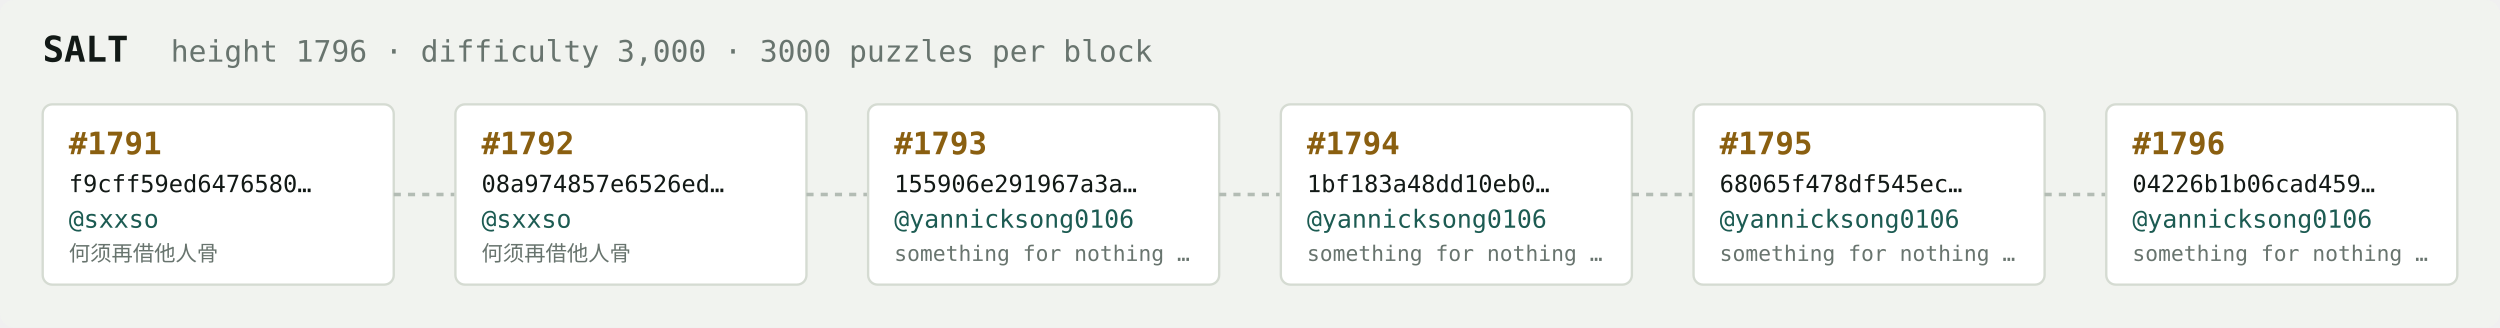
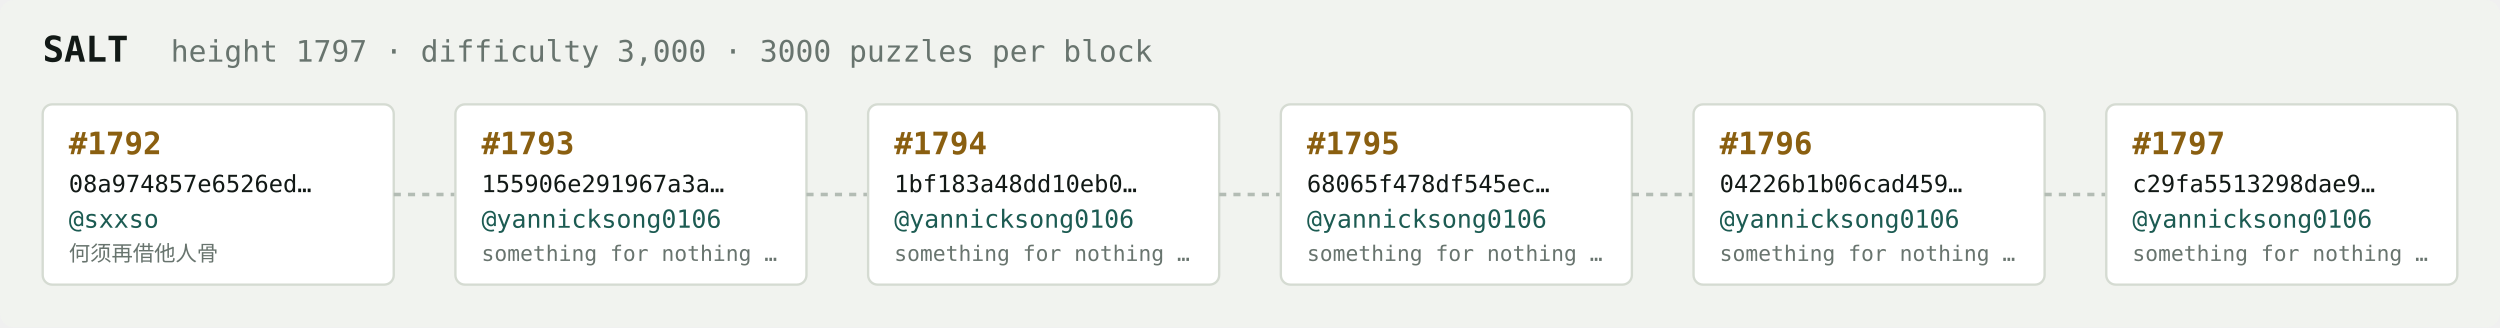
<svg xmlns="http://www.w3.org/2000/svg" width="1054" height="138" viewBox="0 0 1054 138" font-family="ui-monospace,SFMono-Regular,Menlo,monospace">
  <rect fill="#f1f3ef" width="1054" height="138" rx="6" />
  <text x="18" y="26" fill="#121916" font-size="15" font-weight="700">SALT</text>
-   <text x="72" y="26" fill="#68746e" font-size="12.5">height 1796 · difficulty 3,000 · 3000 puzzles per block</text>
+   <text x="72" y="26" fill="#68746e" font-size="12.5">height 1797 · difficulty 3,000 · 3000 puzzles per block</text>
  <rect x="18" y="44" width="148" height="76" rx="4" fill="#ffffff" stroke="#d5dbd2" stroke-width="1" />
-   <text x="29" y="65" fill="#8a5f10" font-size="13" font-weight="700">#1791</text>
-   <text x="29" y="81" fill="#121916" font-size="10">f9cff59ed6476580…</text>
+   <text x="29" y="65" fill="#8a5f10" font-size="13" font-weight="700">#1792</text>
+   <text x="29" y="81" fill="#121916" font-size="10">08a974857e6526ed…</text>
  <text x="29" y="96" fill="#1c5b52" font-size="10.5">@sxxso</text>
  <text x="29" y="110" fill="#68746e" font-size="9">何须再借他人骨</text>
  <line x1="166" y1="82.0" x2="192" y2="82.0" stroke="#b3bcb4" stroke-width="1.5" stroke-dasharray="3 3" />
  <rect x="192" y="44" width="148" height="76" rx="4" fill="#ffffff" stroke="#d5dbd2" stroke-width="1" />
-   <text x="203" y="65" fill="#8a5f10" font-size="13" font-weight="700">#1792</text>
-   <text x="203" y="81" fill="#121916" font-size="10">08a974857e6526ed…</text>
-   <text x="203" y="96" fill="#1c5b52" font-size="10.5">@sxxso</text>
-   <text x="203" y="110" fill="#68746e" font-size="9">何须再借他人骨</text>
+   <text x="203" y="65" fill="#8a5f10" font-size="13" font-weight="700">#1793</text>
+   <text x="203" y="81" fill="#121916" font-size="10">155906e291967a3a…</text>
+   <text x="203" y="96" fill="#1c5b52" font-size="10.5">@yannicksong0106</text>
+   <text x="203" y="110" fill="#68746e" font-size="9">something for nothing …</text>
  <line x1="340" y1="82.0" x2="366" y2="82.0" stroke="#b3bcb4" stroke-width="1.5" stroke-dasharray="3 3" />
  <rect x="366" y="44" width="148" height="76" rx="4" fill="#ffffff" stroke="#d5dbd2" stroke-width="1" />
-   <text x="377" y="65" fill="#8a5f10" font-size="13" font-weight="700">#1793</text>
-   <text x="377" y="81" fill="#121916" font-size="10">155906e291967a3a…</text>
+   <text x="377" y="65" fill="#8a5f10" font-size="13" font-weight="700">#1794</text>
+   <text x="377" y="81" fill="#121916" font-size="10">1bf183a48dd10eb0…</text>
  <text x="377" y="96" fill="#1c5b52" font-size="10.5">@yannicksong0106</text>
  <text x="377" y="110" fill="#68746e" font-size="9">something for nothing …</text>
  <line x1="514" y1="82.0" x2="540" y2="82.0" stroke="#b3bcb4" stroke-width="1.5" stroke-dasharray="3 3" />
  <rect x="540" y="44" width="148" height="76" rx="4" fill="#ffffff" stroke="#d5dbd2" stroke-width="1" />
-   <text x="551" y="65" fill="#8a5f10" font-size="13" font-weight="700">#1794</text>
-   <text x="551" y="81" fill="#121916" font-size="10">1bf183a48dd10eb0…</text>
+   <text x="551" y="65" fill="#8a5f10" font-size="13" font-weight="700">#1795</text>
+   <text x="551" y="81" fill="#121916" font-size="10">68065f478df545ec…</text>
  <text x="551" y="96" fill="#1c5b52" font-size="10.5">@yannicksong0106</text>
  <text x="551" y="110" fill="#68746e" font-size="9">something for nothing …</text>
  <line x1="688" y1="82.0" x2="714" y2="82.0" stroke="#b3bcb4" stroke-width="1.5" stroke-dasharray="3 3" />
  <rect x="714" y="44" width="148" height="76" rx="4" fill="#ffffff" stroke="#d5dbd2" stroke-width="1" />
-   <text x="725" y="65" fill="#8a5f10" font-size="13" font-weight="700">#1795</text>
-   <text x="725" y="81" fill="#121916" font-size="10">68065f478df545ec…</text>
+   <text x="725" y="65" fill="#8a5f10" font-size="13" font-weight="700">#1796</text>
+   <text x="725" y="81" fill="#121916" font-size="10">04226b1b06cad459…</text>
  <text x="725" y="96" fill="#1c5b52" font-size="10.5">@yannicksong0106</text>
  <text x="725" y="110" fill="#68746e" font-size="9">something for nothing …</text>
  <line x1="862" y1="82.0" x2="888" y2="82.0" stroke="#b3bcb4" stroke-width="1.5" stroke-dasharray="3 3" />
  <rect x="888" y="44" width="148" height="76" rx="4" fill="#ffffff" stroke="#d5dbd2" stroke-width="1" />
-   <text x="899" y="65" fill="#8a5f10" font-size="13" font-weight="700">#1796</text>
-   <text x="899" y="81" fill="#121916" font-size="10">04226b1b06cad459…</text>
+   <text x="899" y="65" fill="#8a5f10" font-size="13" font-weight="700">#1797</text>
+   <text x="899" y="81" fill="#121916" font-size="10">c29fa5513298dae9…</text>
  <text x="899" y="96" fill="#1c5b52" font-size="10.5">@yannicksong0106</text>
  <text x="899" y="110" fill="#68746e" font-size="9">something for nothing …</text>
</svg>
